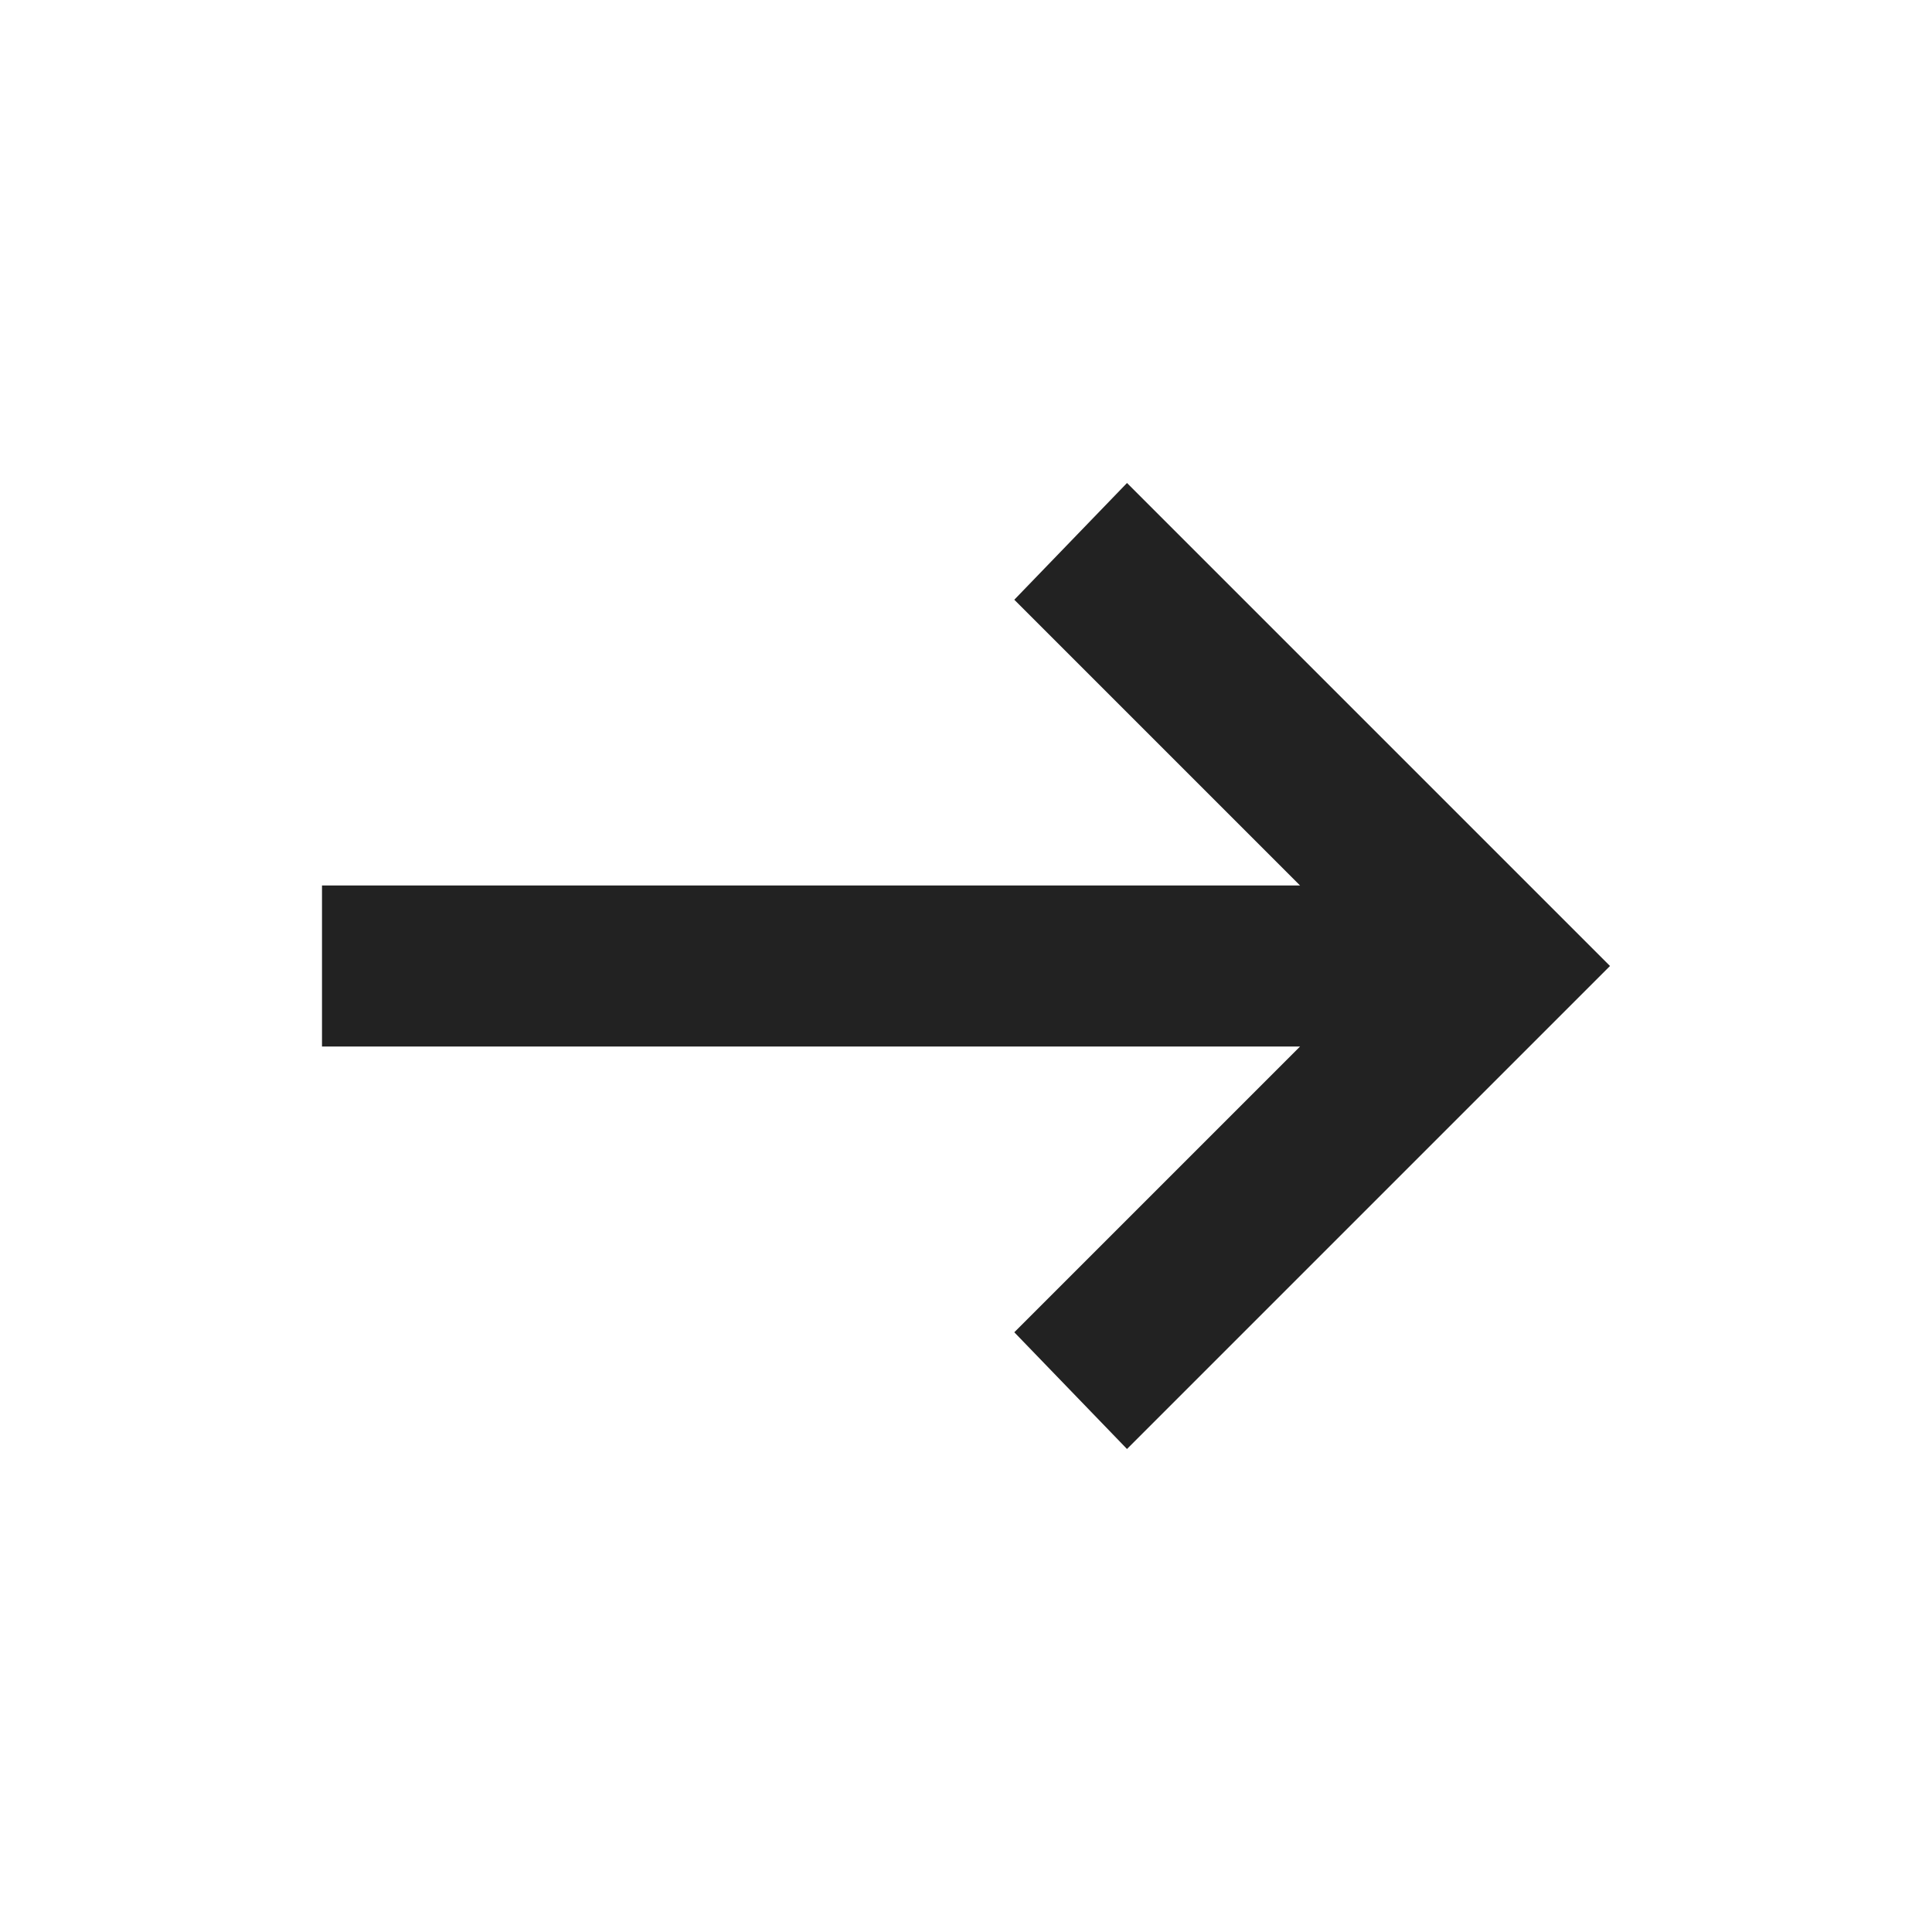
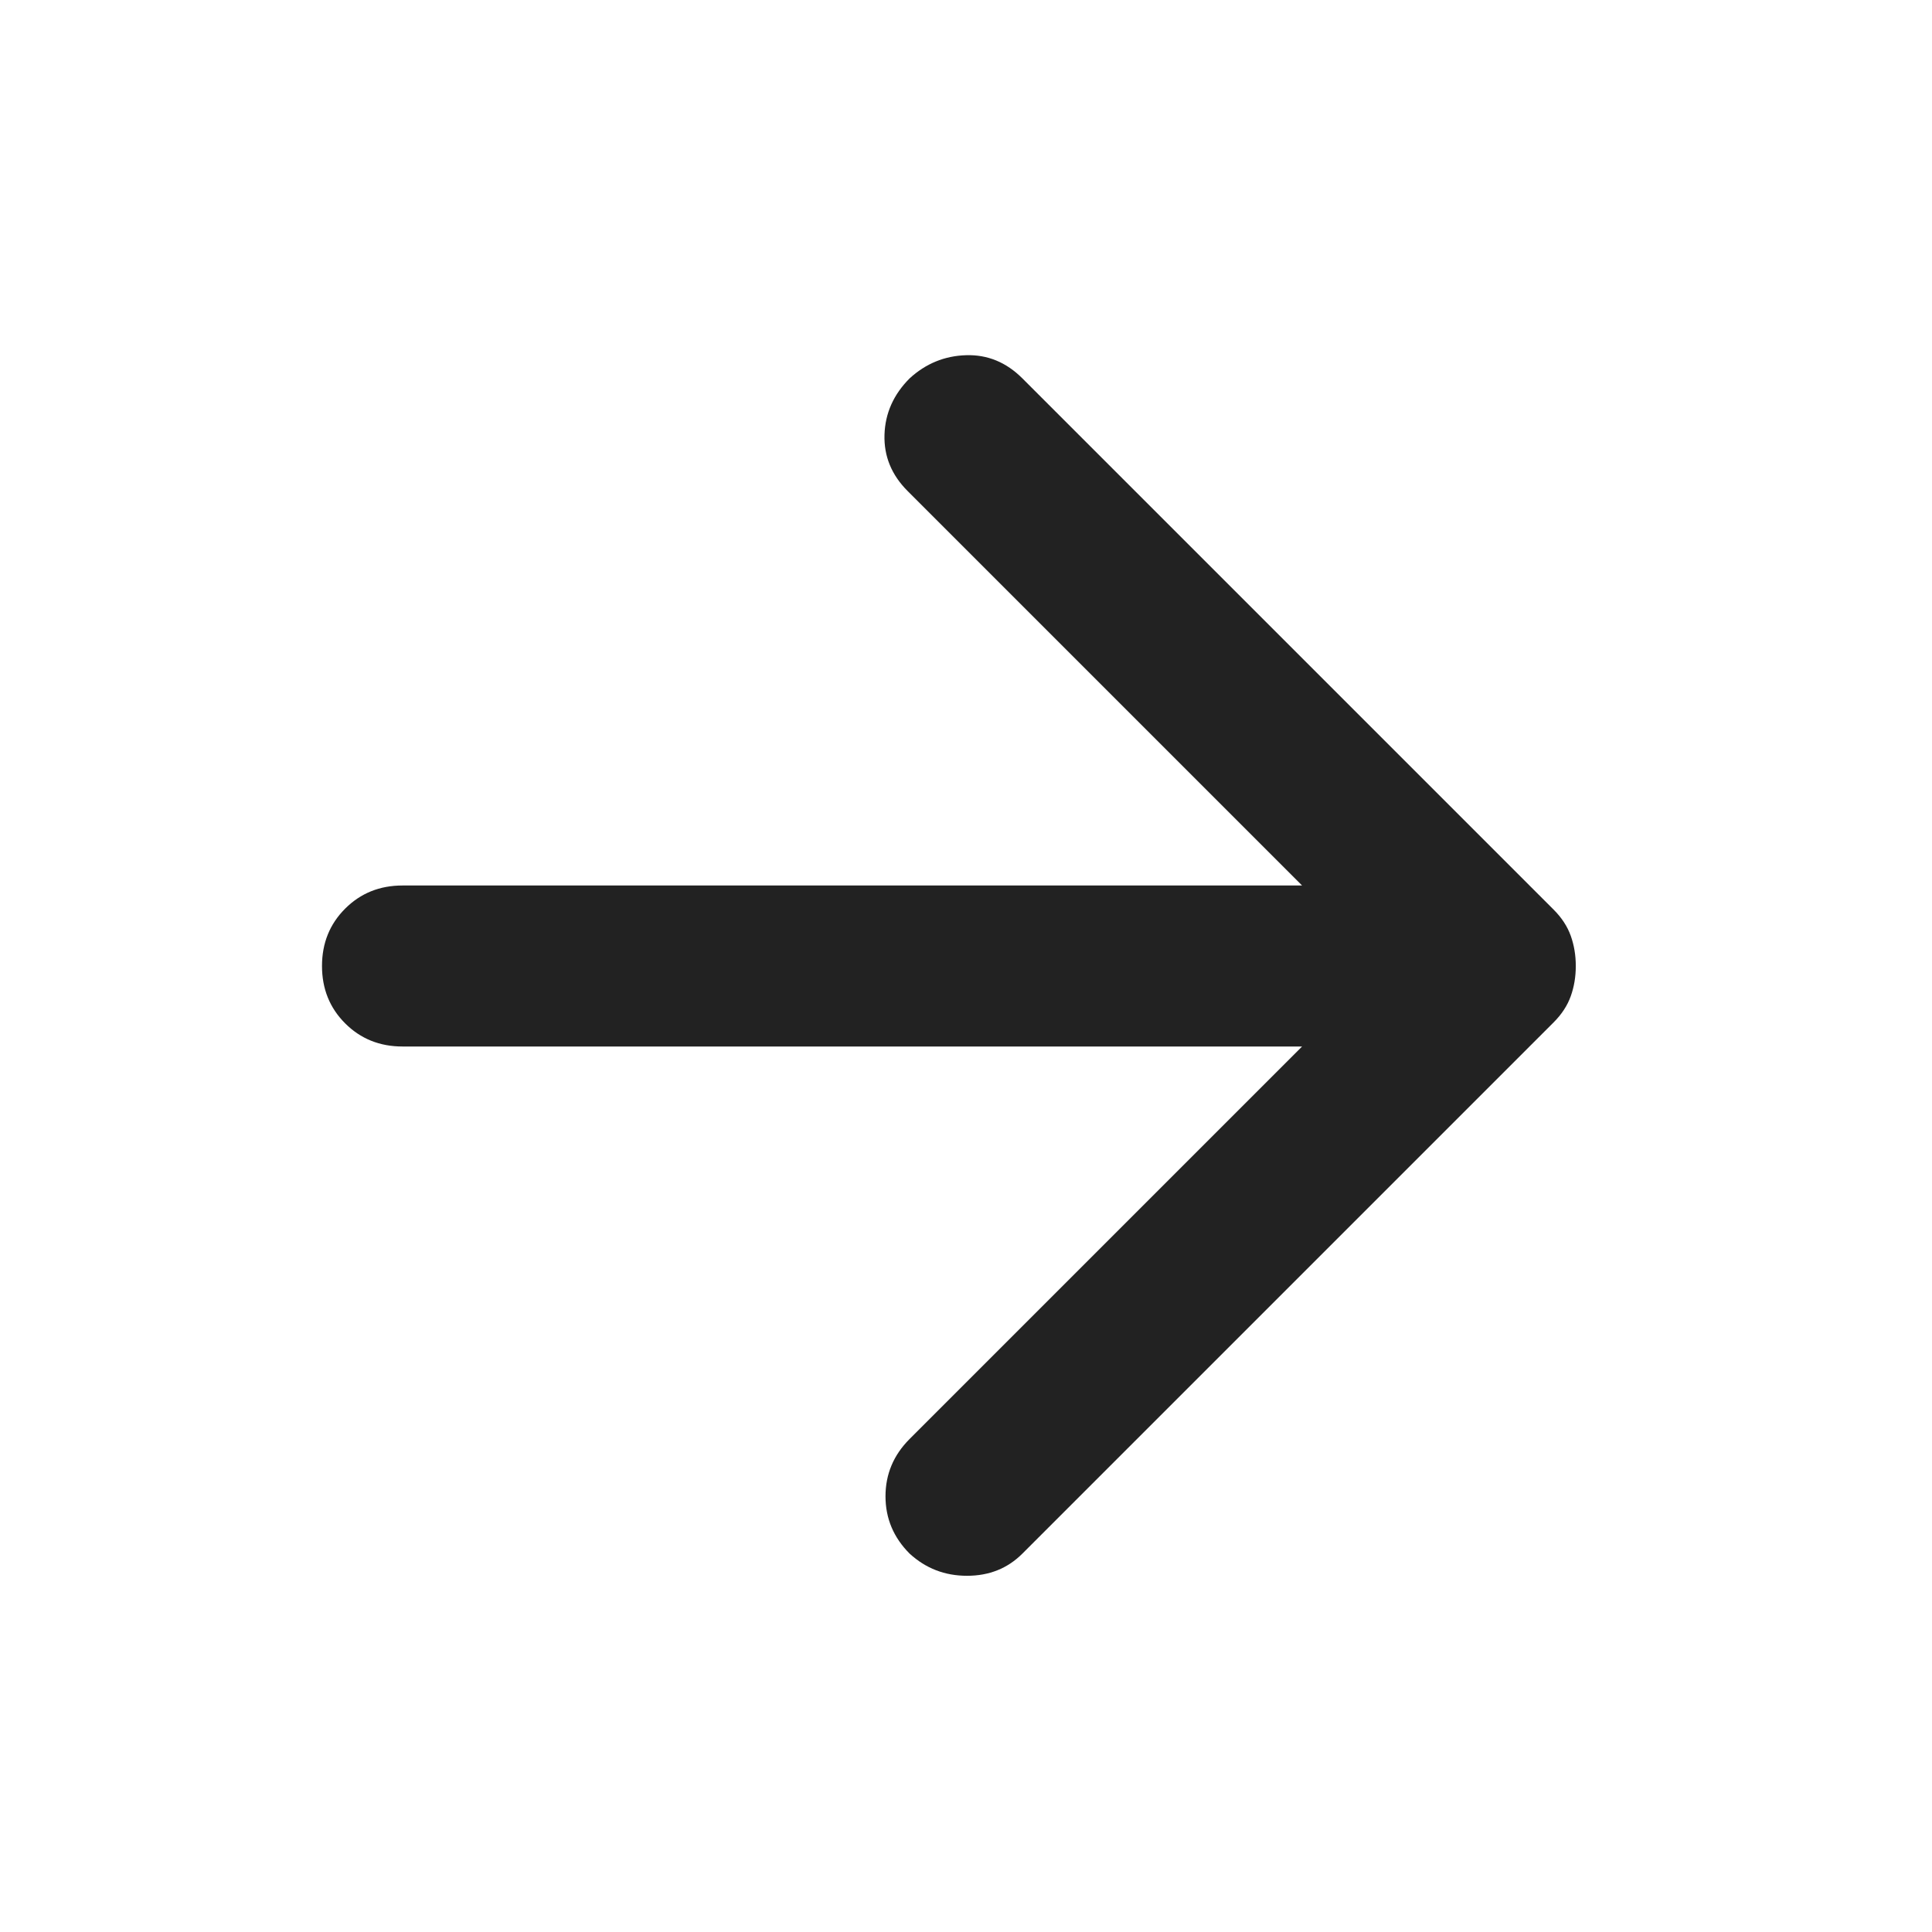
<svg xmlns="http://www.w3.org/2000/svg" height="24" viewBox="0 -960 960 960" width="24">
-   <path d="m560-240-56-58 142-142H160v-80h486L504-662l56-58 240 240-240 240Z" fill="#222222" />
+   <path d="M647-440H200q-17 0-28.5-11.5T160-480q0-17 11.5-28.5T200-520h447L451-716q-12-12-11.5-28t12.5-28q12-11 28-11.5t28 11.5l264 264q6 6 8.5 13t2.5 15q0 8-2.5 15t-8.5 13L508-188q-11 11-27.5 11T452-188q-12-12-12-28.5t12-28.5l195-195Z" fill="#222222" />
</svg>
